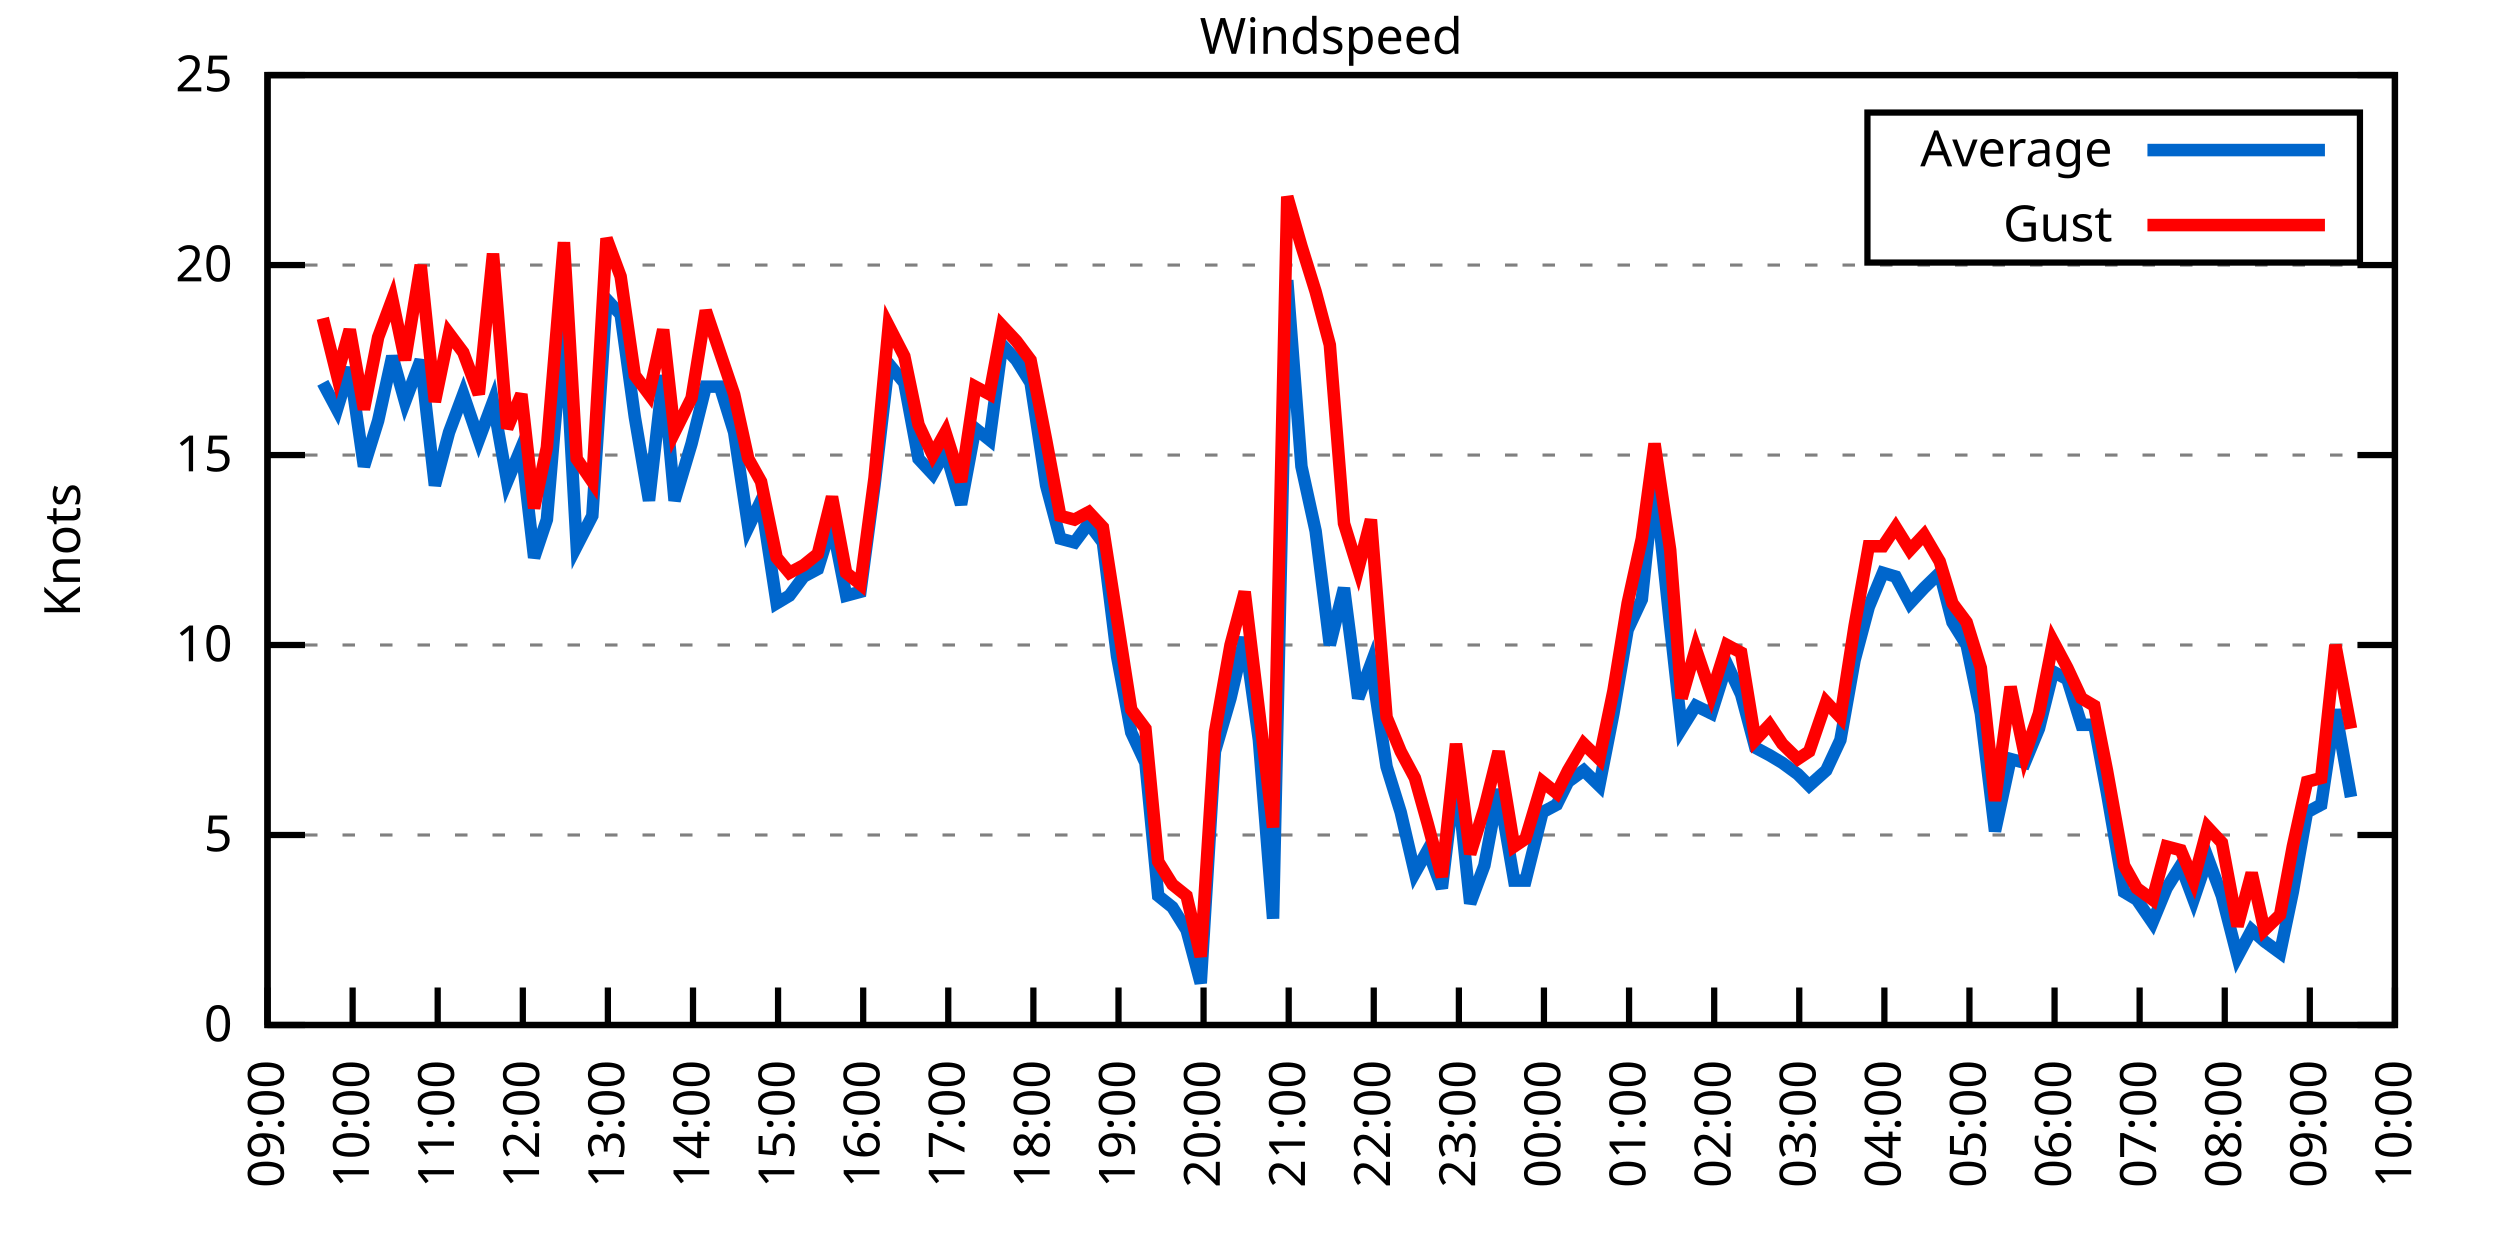
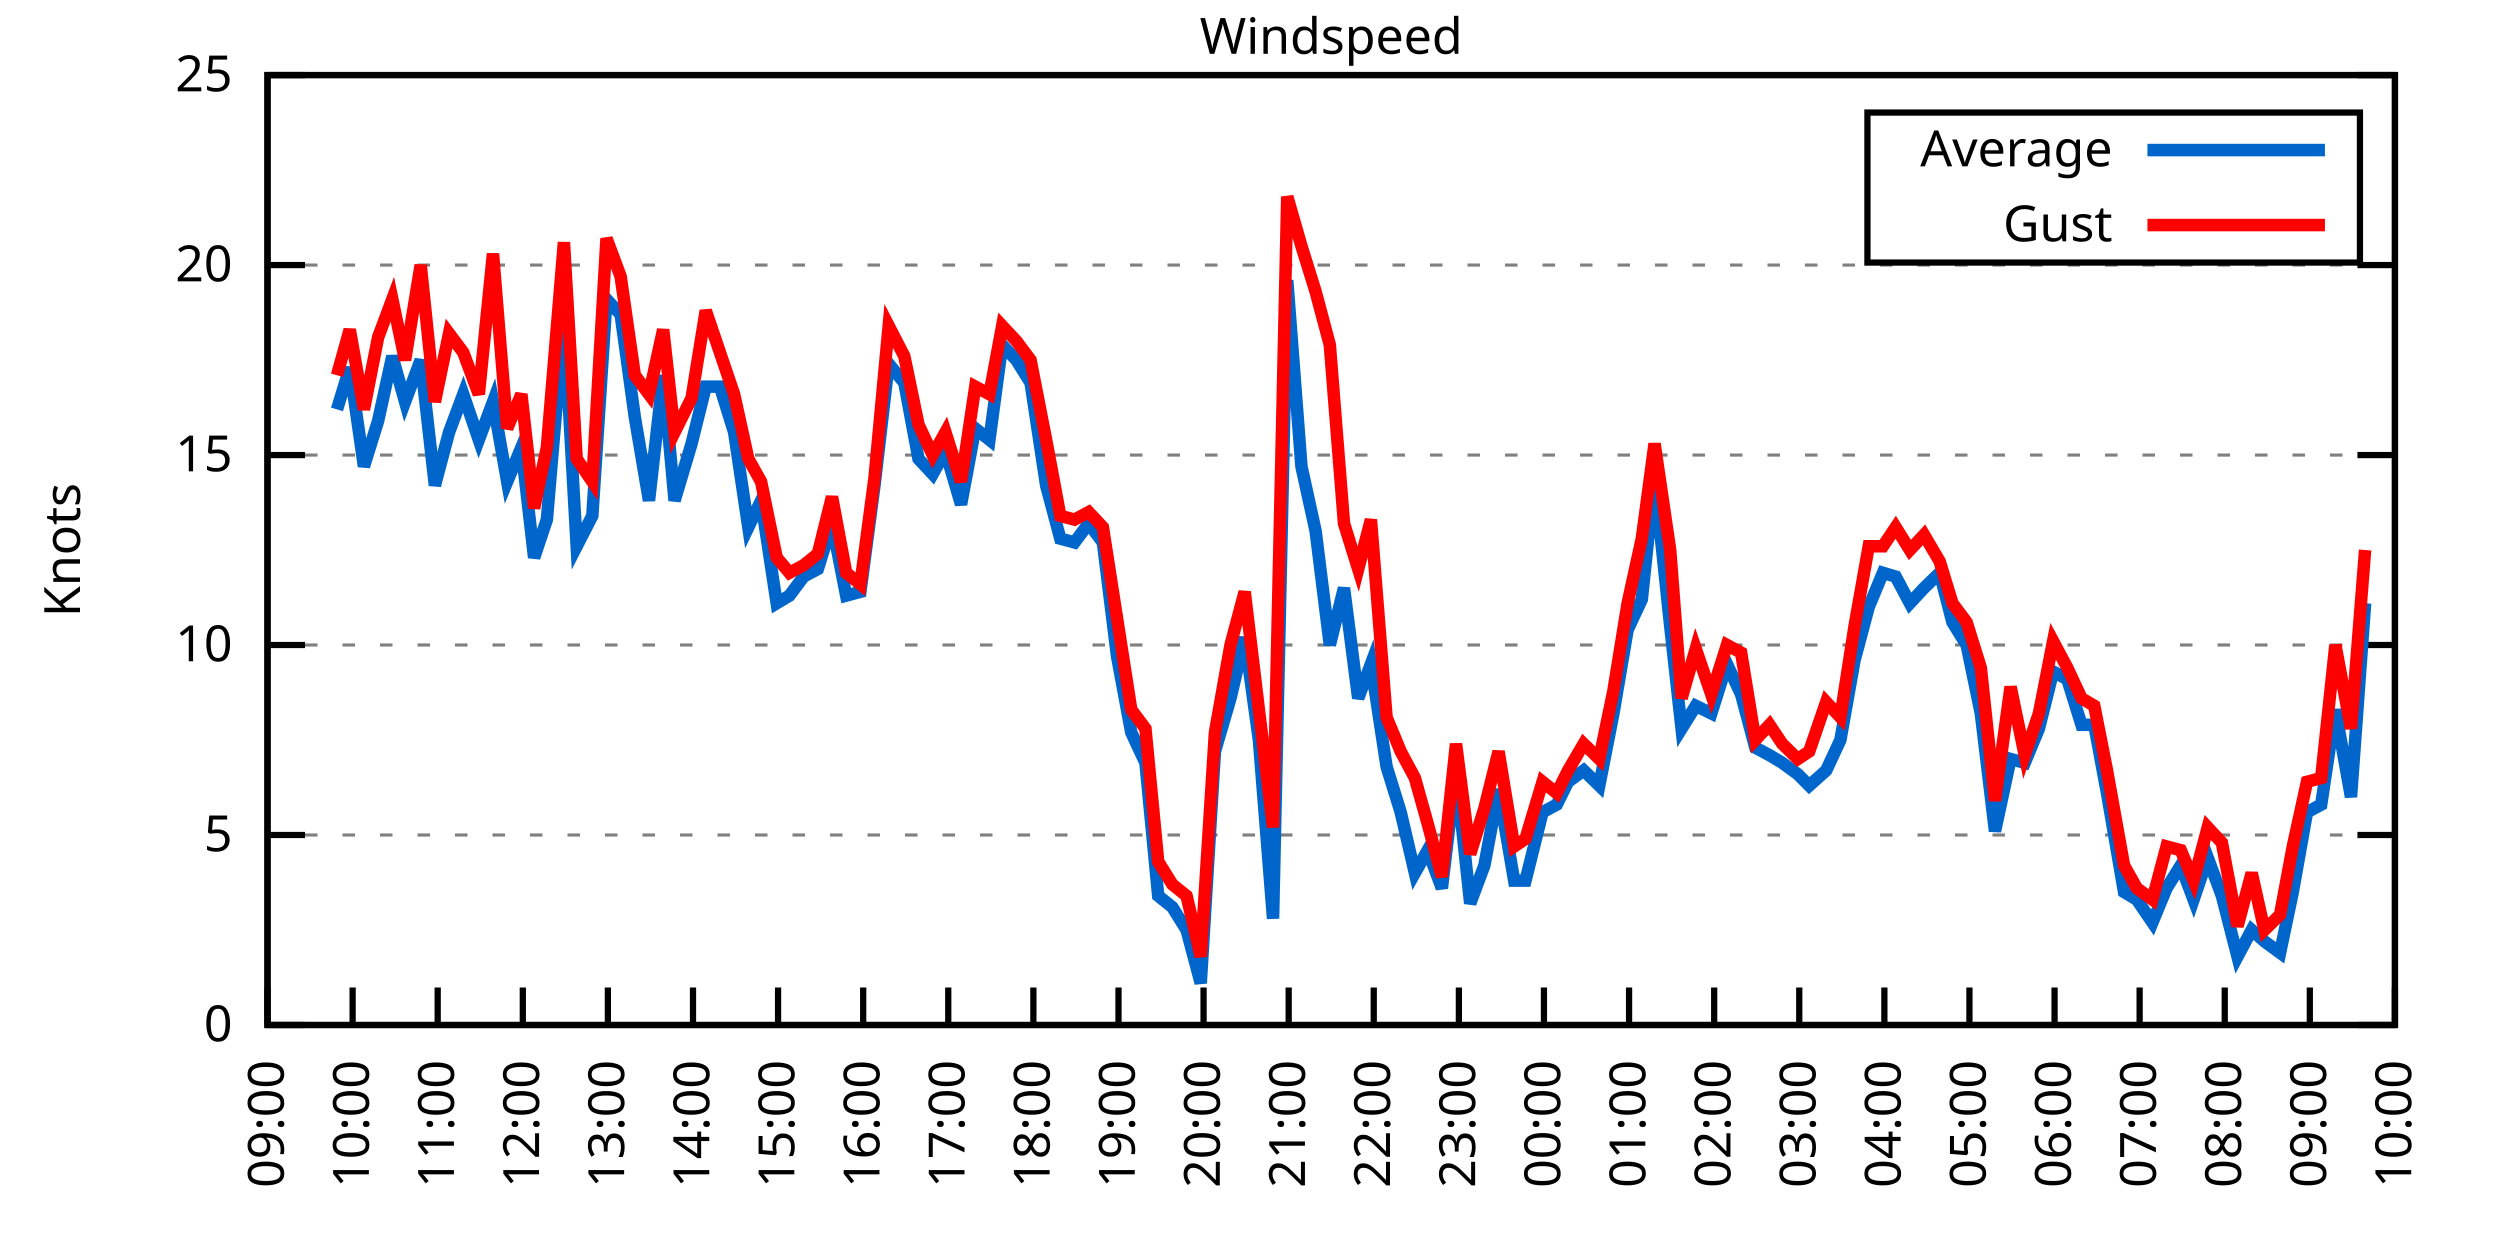
<svg xmlns="http://www.w3.org/2000/svg" xmlns:xlink="http://www.w3.org/1999/xlink" width="400" height="200" viewBox="0 0 400 200">
  <g id="gnuplot_canvas">
    <rect x="0" y="0" width="400" height="200" fill="none" />
    <defs>
      <circle id="gpDot" r="0.5" stroke-width="0.5" stroke="currentColor" />
      <path id="gpPt0" stroke-width="0.333" stroke="currentColor" d="M-1,0 h2 M0,-1 v2" />
      <path id="gpPt1" stroke-width="0.333" stroke="currentColor" d="M-1,-1 L1,1 M1,-1 L-1,1" />
      <path id="gpPt2" stroke-width="0.333" stroke="currentColor" d="M-1,0 L1,0 M0,-1 L0,1 M-1,-1 L1,1 M-1,1 L1,-1" />
      <rect id="gpPt3" stroke-width="0.333" stroke="currentColor" x="-1" y="-1" width="2" height="2" />
      <rect id="gpPt4" stroke-width="0.333" stroke="currentColor" fill="currentColor" x="-1" y="-1" width="2" height="2" />
      <circle id="gpPt5" stroke-width="0.333" stroke="currentColor" cx="0" cy="0" r="1" />
      <use xlink:href="#gpPt5" id="gpPt6" fill="currentColor" stroke="none" />
      <path id="gpPt7" stroke-width="0.333" stroke="currentColor" d="M0,-1.33 L-1.33,0.67 L1.33,0.67 z" />
      <use xlink:href="#gpPt7" id="gpPt8" fill="currentColor" stroke="none" />
      <use xlink:href="#gpPt7" id="gpPt9" stroke="currentColor" transform="rotate(180)" />
      <use xlink:href="#gpPt9" id="gpPt10" fill="currentColor" stroke="none" />
      <use xlink:href="#gpPt3" id="gpPt11" stroke="currentColor" transform="rotate(45)" />
      <use xlink:href="#gpPt11" id="gpPt12" fill="currentColor" stroke="none" />
      <path id="gpPt13" stroke-width="0.333" stroke="currentColor" d="M0,1.330 L1.265,0.411 L0.782,-1.067 L-0.782,-1.076 L-1.265,0.411 z" />
      <use xlink:href="#gpPt13" id="gpPt14" fill="currentColor" stroke="none" />
      <filter id="textbox" filterUnits="objectBoundingBox" x="0" y="0" height="1" width="1">
        <feFlood flood-color="white" flood-opacity="1" result="bgnd" />
        <feComposite in="SourceGraphic" in2="bgnd" operator="atop" />
      </filter>
      <filter id="greybox" filterUnits="objectBoundingBox" x="0" y="0" height="1" width="1">
        <feFlood flood-color="lightgrey" flood-opacity="1" result="grey" />
        <feComposite in="SourceGraphic" in2="grey" operator="atop" />
      </filter>
    </defs>
    <g fill="none" color="white" stroke="currentColor" stroke-width="1.00" stroke-linecap="butt" stroke-linejoin="miter">
</g>
    <g fill="none" color="black" stroke="currentColor" stroke-width="1.00" stroke-linecap="butt" stroke-linejoin="miter">
      <g stroke="none" shape-rendering="crispEdges">
        <polygon fill="rgb(255, 255, 255)" points="42.80,164.00 383.18,164.00 383.18,12.02 42.80,12.02 " />
      </g>
    </g>
    <g fill="none" color="black" stroke="currentColor" stroke-width="1.00" stroke-linecap="butt" stroke-linejoin="miter">
</g>
    <g fill="none" color="black" stroke="black" stroke-width="0.50" stroke-linecap="butt" stroke-linejoin="miter">
</g>
    <g fill="none" color="gray" stroke="currentColor" stroke-width="0.50" stroke-linecap="butt" stroke-linejoin="miter">
      <path stroke="gray" stroke-dasharray="2,4" class="gridline" d="M42.80,164.00 L383.19,164.00  " />
    </g>
    <g fill="none" color="gray" stroke="gray" stroke-width="1.00" stroke-linecap="butt" stroke-linejoin="miter">
</g>
    <g fill="none" color="black" stroke="currentColor" stroke-width="1.00" stroke-linecap="butt" stroke-linejoin="miter">
      <path stroke="black" d="M42.80,164.00 L48.80,164.00 M383.19,164.00 L377.19,164.00  " />
      <g transform="translate(37.20,166.60)" stroke="none" fill="black" font-family="Sans" font-size="8.00" text-anchor="end">
        <text>
          <tspan font-family="Sans"> 0</tspan>
        </text>
      </g>
    </g>
    <g fill="none" color="black" stroke="currentColor" stroke-width="1.00" stroke-linecap="butt" stroke-linejoin="miter">
</g>
    <g fill="none" color="black" stroke="black" stroke-width="0.50" stroke-linecap="butt" stroke-linejoin="miter">
</g>
    <g fill="none" color="gray" stroke="currentColor" stroke-width="0.50" stroke-linecap="butt" stroke-linejoin="miter">
      <path stroke="gray" stroke-dasharray="2,4" class="gridline" d="M42.80,133.60 L383.19,133.60  " />
    </g>
    <g fill="none" color="gray" stroke="gray" stroke-width="1.00" stroke-linecap="butt" stroke-linejoin="miter">
</g>
    <g fill="none" color="black" stroke="currentColor" stroke-width="1.00" stroke-linecap="butt" stroke-linejoin="miter">
      <path stroke="black" d="M42.80,133.60 L48.80,133.60 M383.19,133.60 L377.19,133.60  " />
      <g transform="translate(37.20,136.20)" stroke="none" fill="black" font-family="Sans" font-size="8.00" text-anchor="end">
        <text>
          <tspan font-family="Sans"> 5</tspan>
        </text>
      </g>
    </g>
    <g fill="none" color="black" stroke="currentColor" stroke-width="1.00" stroke-linecap="butt" stroke-linejoin="miter">
</g>
    <g fill="none" color="black" stroke="black" stroke-width="0.50" stroke-linecap="butt" stroke-linejoin="miter">
</g>
    <g fill="none" color="gray" stroke="currentColor" stroke-width="0.50" stroke-linecap="butt" stroke-linejoin="miter">
      <path stroke="gray" stroke-dasharray="2,4" class="gridline" d="M42.80,103.20 L383.19,103.20  " />
    </g>
    <g fill="none" color="gray" stroke="gray" stroke-width="1.00" stroke-linecap="butt" stroke-linejoin="miter">
</g>
    <g fill="none" color="black" stroke="currentColor" stroke-width="1.00" stroke-linecap="butt" stroke-linejoin="miter">
      <path stroke="black" d="M42.80,103.20 L48.80,103.20 M383.19,103.20 L377.19,103.20  " />
      <g transform="translate(37.20,105.80)" stroke="none" fill="black" font-family="Sans" font-size="8.00" text-anchor="end">
        <text>
          <tspan font-family="Sans"> 10</tspan>
        </text>
      </g>
    </g>
    <g fill="none" color="black" stroke="currentColor" stroke-width="1.00" stroke-linecap="butt" stroke-linejoin="miter">
</g>
    <g fill="none" color="black" stroke="black" stroke-width="0.50" stroke-linecap="butt" stroke-linejoin="miter">
</g>
    <g fill="none" color="gray" stroke="currentColor" stroke-width="0.50" stroke-linecap="butt" stroke-linejoin="miter">
      <path stroke="gray" stroke-dasharray="2,4" class="gridline" d="M42.80,72.81 L383.19,72.81  " />
    </g>
    <g fill="none" color="gray" stroke="gray" stroke-width="1.00" stroke-linecap="butt" stroke-linejoin="miter">
</g>
    <g fill="none" color="black" stroke="currentColor" stroke-width="1.00" stroke-linecap="butt" stroke-linejoin="miter">
      <path stroke="black" d="M42.80,72.81 L48.80,72.81 M383.19,72.81 L377.19,72.81  " />
      <g transform="translate(37.20,75.41)" stroke="none" fill="black" font-family="Sans" font-size="8.00" text-anchor="end">
        <text>
          <tspan font-family="Sans"> 15</tspan>
        </text>
      </g>
    </g>
    <g fill="none" color="black" stroke="currentColor" stroke-width="1.00" stroke-linecap="butt" stroke-linejoin="miter">
</g>
    <g fill="none" color="black" stroke="black" stroke-width="0.50" stroke-linecap="butt" stroke-linejoin="miter">
</g>
    <g fill="none" color="gray" stroke="currentColor" stroke-width="0.50" stroke-linecap="butt" stroke-linejoin="miter">
      <path stroke="gray" stroke-dasharray="2,4" class="gridline" d="M42.80,42.41 L383.19,42.41  " />
    </g>
    <g fill="none" color="gray" stroke="gray" stroke-width="1.00" stroke-linecap="butt" stroke-linejoin="miter">
</g>
    <g fill="none" color="black" stroke="currentColor" stroke-width="1.00" stroke-linecap="butt" stroke-linejoin="miter">
      <path stroke="black" d="M42.80,42.41 L48.80,42.41 M383.19,42.41 L377.19,42.41  " />
      <g transform="translate(37.20,45.01)" stroke="none" fill="black" font-family="Sans" font-size="8.00" text-anchor="end">
        <text>
          <tspan font-family="Sans"> 20</tspan>
        </text>
      </g>
    </g>
    <g fill="none" color="black" stroke="currentColor" stroke-width="1.00" stroke-linecap="butt" stroke-linejoin="miter">
</g>
    <g fill="none" color="black" stroke="black" stroke-width="0.50" stroke-linecap="butt" stroke-linejoin="miter">
</g>
    <g fill="none" color="gray" stroke="currentColor" stroke-width="0.50" stroke-linecap="butt" stroke-linejoin="miter">
      <path stroke="gray" stroke-dasharray="2,4" class="gridline" d="M42.80,12.01 L383.19,12.01  " />
    </g>
    <g fill="none" color="gray" stroke="gray" stroke-width="1.00" stroke-linecap="butt" stroke-linejoin="miter">
</g>
    <g fill="none" color="black" stroke="currentColor" stroke-width="1.00" stroke-linecap="butt" stroke-linejoin="miter">
      <path stroke="black" d="M42.80,12.01 L48.80,12.01 M383.19,12.01 L377.19,12.01  " />
      <g transform="translate(37.20,14.61)" stroke="none" fill="black" font-family="Sans" font-size="8.00" text-anchor="end">
        <text>
          <tspan font-family="Sans"> 25</tspan>
        </text>
      </g>
    </g>
    <g fill="none" color="black" stroke="currentColor" stroke-width="1.00" stroke-linecap="butt" stroke-linejoin="miter">
      <path stroke="black" d="M42.80,164.00 L42.80,158.00  " />
      <g transform="translate(45.40,169.60) rotate(270.00)" stroke="none" fill="black" font-family="Sans" font-size="8.00" text-anchor="end">
        <text>
          <tspan font-family="Sans">09:00</tspan>
        </text>
      </g>
    </g>
    <g fill="none" color="black" stroke="currentColor" stroke-width="1.00" stroke-linecap="butt" stroke-linejoin="miter">
      <path stroke="black" d="M56.42,164.00 L56.42,158.00  " />
      <g transform="translate(59.02,169.60) rotate(270.00)" stroke="none" fill="black" font-family="Sans" font-size="8.00" text-anchor="end">
        <text>
          <tspan font-family="Sans">10:00</tspan>
        </text>
      </g>
    </g>
    <g fill="none" color="black" stroke="currentColor" stroke-width="1.00" stroke-linecap="butt" stroke-linejoin="miter">
      <path stroke="black" d="M70.03,164.00 L70.03,158.00  " />
      <g transform="translate(72.63,169.60) rotate(270.00)" stroke="none" fill="black" font-family="Sans" font-size="8.00" text-anchor="end">
        <text>
          <tspan font-family="Sans">11:00</tspan>
        </text>
      </g>
    </g>
    <g fill="none" color="black" stroke="currentColor" stroke-width="1.00" stroke-linecap="butt" stroke-linejoin="miter">
      <path stroke="black" d="M83.65,164.00 L83.65,158.00  " />
      <g transform="translate(86.25,169.60) rotate(270.00)" stroke="none" fill="black" font-family="Sans" font-size="8.00" text-anchor="end">
        <text>
          <tspan font-family="Sans">12:00</tspan>
        </text>
      </g>
    </g>
    <g fill="none" color="black" stroke="currentColor" stroke-width="1.00" stroke-linecap="butt" stroke-linejoin="miter">
      <path stroke="black" d="M97.26,164.00 L97.26,158.00  " />
      <g transform="translate(99.86,169.60) rotate(270.00)" stroke="none" fill="black" font-family="Sans" font-size="8.00" text-anchor="end">
        <text>
          <tspan font-family="Sans">13:00</tspan>
        </text>
      </g>
    </g>
    <g fill="none" color="black" stroke="currentColor" stroke-width="1.00" stroke-linecap="butt" stroke-linejoin="miter">
      <path stroke="black" d="M110.88,164.00 L110.88,158.00  " />
      <g transform="translate(113.48,169.60) rotate(270.00)" stroke="none" fill="black" font-family="Sans" font-size="8.00" text-anchor="end">
        <text>
          <tspan font-family="Sans">14:00</tspan>
        </text>
      </g>
    </g>
    <g fill="none" color="black" stroke="currentColor" stroke-width="1.00" stroke-linecap="butt" stroke-linejoin="miter">
      <path stroke="black" d="M124.49,164.00 L124.49,158.00  " />
      <g transform="translate(127.09,169.60) rotate(270.00)" stroke="none" fill="black" font-family="Sans" font-size="8.00" text-anchor="end">
        <text>
          <tspan font-family="Sans">15:00</tspan>
        </text>
      </g>
    </g>
    <g fill="none" color="black" stroke="currentColor" stroke-width="1.00" stroke-linecap="butt" stroke-linejoin="miter">
      <path stroke="black" d="M138.11,164.00 L138.11,158.00  " />
      <g transform="translate(140.71,169.60) rotate(270.00)" stroke="none" fill="black" font-family="Sans" font-size="8.00" text-anchor="end">
        <text>
          <tspan font-family="Sans">16:00</tspan>
        </text>
      </g>
    </g>
    <g fill="none" color="black" stroke="currentColor" stroke-width="1.00" stroke-linecap="butt" stroke-linejoin="miter">
      <path stroke="black" d="M151.72,164.00 L151.72,158.00  " />
      <g transform="translate(154.32,169.60) rotate(270.00)" stroke="none" fill="black" font-family="Sans" font-size="8.00" text-anchor="end">
        <text>
          <tspan font-family="Sans">17:00</tspan>
        </text>
      </g>
    </g>
    <g fill="none" color="black" stroke="currentColor" stroke-width="1.00" stroke-linecap="butt" stroke-linejoin="miter">
      <path stroke="black" d="M165.34,164.00 L165.34,158.00  " />
      <g transform="translate(167.94,169.60) rotate(270.00)" stroke="none" fill="black" font-family="Sans" font-size="8.00" text-anchor="end">
        <text>
          <tspan font-family="Sans">18:00</tspan>
        </text>
      </g>
    </g>
    <g fill="none" color="black" stroke="currentColor" stroke-width="1.00" stroke-linecap="butt" stroke-linejoin="miter">
      <path stroke="black" d="M178.96,164.00 L178.96,158.00  " />
      <g transform="translate(181.56,169.60) rotate(270.00)" stroke="none" fill="black" font-family="Sans" font-size="8.00" text-anchor="end">
        <text>
          <tspan font-family="Sans">19:00</tspan>
        </text>
      </g>
    </g>
    <g fill="none" color="black" stroke="currentColor" stroke-width="1.00" stroke-linecap="butt" stroke-linejoin="miter">
      <path stroke="black" d="M192.57,164.00 L192.57,158.00  " />
      <g transform="translate(195.17,169.60) rotate(270.00)" stroke="none" fill="black" font-family="Sans" font-size="8.00" text-anchor="end">
        <text>
          <tspan font-family="Sans">20:00</tspan>
        </text>
      </g>
    </g>
    <g fill="none" color="black" stroke="currentColor" stroke-width="1.00" stroke-linecap="butt" stroke-linejoin="miter">
      <path stroke="black" d="M206.19,164.00 L206.19,158.00  " />
      <g transform="translate(208.79,169.60) rotate(270.00)" stroke="none" fill="black" font-family="Sans" font-size="8.00" text-anchor="end">
        <text>
          <tspan font-family="Sans">21:00</tspan>
        </text>
      </g>
    </g>
    <g fill="none" color="black" stroke="currentColor" stroke-width="1.00" stroke-linecap="butt" stroke-linejoin="miter">
      <path stroke="black" d="M219.80,164.00 L219.80,158.00  " />
      <g transform="translate(222.40,169.60) rotate(270.00)" stroke="none" fill="black" font-family="Sans" font-size="8.00" text-anchor="end">
        <text>
          <tspan font-family="Sans">22:00</tspan>
        </text>
      </g>
    </g>
    <g fill="none" color="black" stroke="currentColor" stroke-width="1.00" stroke-linecap="butt" stroke-linejoin="miter">
      <path stroke="black" d="M233.42,164.00 L233.42,158.00  " />
      <g transform="translate(236.02,169.60) rotate(270.00)" stroke="none" fill="black" font-family="Sans" font-size="8.00" text-anchor="end">
        <text>
          <tspan font-family="Sans">23:00</tspan>
        </text>
      </g>
    </g>
    <g fill="none" color="black" stroke="currentColor" stroke-width="1.00" stroke-linecap="butt" stroke-linejoin="miter">
      <path stroke="black" d="M247.03,164.00 L247.03,158.00  " />
      <g transform="translate(249.63,169.60) rotate(270.00)" stroke="none" fill="black" font-family="Sans" font-size="8.00" text-anchor="end">
        <text>
          <tspan font-family="Sans">00:00</tspan>
        </text>
      </g>
    </g>
    <g fill="none" color="black" stroke="currentColor" stroke-width="1.00" stroke-linecap="butt" stroke-linejoin="miter">
      <path stroke="black" d="M260.65,164.00 L260.65,158.00  " />
      <g transform="translate(263.25,169.60) rotate(270.00)" stroke="none" fill="black" font-family="Sans" font-size="8.00" text-anchor="end">
        <text>
          <tspan font-family="Sans">01:00</tspan>
        </text>
      </g>
    </g>
    <g fill="none" color="black" stroke="currentColor" stroke-width="1.00" stroke-linecap="butt" stroke-linejoin="miter">
      <path stroke="black" d="M274.27,164.00 L274.27,158.00  " />
      <g transform="translate(276.87,169.60) rotate(270.00)" stroke="none" fill="black" font-family="Sans" font-size="8.00" text-anchor="end">
        <text>
          <tspan font-family="Sans">02:00</tspan>
        </text>
      </g>
    </g>
    <g fill="none" color="black" stroke="currentColor" stroke-width="1.00" stroke-linecap="butt" stroke-linejoin="miter">
      <path stroke="black" d="M287.88,164.00 L287.88,158.00  " />
      <g transform="translate(290.48,169.60) rotate(270.00)" stroke="none" fill="black" font-family="Sans" font-size="8.00" text-anchor="end">
        <text>
          <tspan font-family="Sans">03:00</tspan>
        </text>
      </g>
    </g>
    <g fill="none" color="black" stroke="currentColor" stroke-width="1.00" stroke-linecap="butt" stroke-linejoin="miter">
      <path stroke="black" d="M301.50,164.00 L301.50,158.00  " />
      <g transform="translate(304.10,169.60) rotate(270.00)" stroke="none" fill="black" font-family="Sans" font-size="8.00" text-anchor="end">
        <text>
          <tspan font-family="Sans">04:00</tspan>
        </text>
      </g>
    </g>
    <g fill="none" color="black" stroke="currentColor" stroke-width="1.00" stroke-linecap="butt" stroke-linejoin="miter">
      <path stroke="black" d="M315.11,164.00 L315.11,158.00  " />
      <g transform="translate(317.71,169.60) rotate(270.00)" stroke="none" fill="black" font-family="Sans" font-size="8.00" text-anchor="end">
        <text>
          <tspan font-family="Sans">05:00</tspan>
        </text>
      </g>
    </g>
    <g fill="none" color="black" stroke="currentColor" stroke-width="1.00" stroke-linecap="butt" stroke-linejoin="miter">
      <path stroke="black" d="M328.73,164.00 L328.73,158.00  " />
      <g transform="translate(331.33,169.60) rotate(270.00)" stroke="none" fill="black" font-family="Sans" font-size="8.00" text-anchor="end">
        <text>
          <tspan font-family="Sans">06:00</tspan>
        </text>
      </g>
    </g>
    <g fill="none" color="black" stroke="currentColor" stroke-width="1.00" stroke-linecap="butt" stroke-linejoin="miter">
      <path stroke="black" d="M342.34,164.00 L342.34,158.00  " />
      <g transform="translate(344.94,169.60) rotate(270.00)" stroke="none" fill="black" font-family="Sans" font-size="8.00" text-anchor="end">
        <text>
          <tspan font-family="Sans">07:00</tspan>
        </text>
      </g>
    </g>
    <g fill="none" color="black" stroke="currentColor" stroke-width="1.00" stroke-linecap="butt" stroke-linejoin="miter">
      <path stroke="black" d="M355.96,164.00 L355.96,158.00  " />
      <g transform="translate(358.56,169.60) rotate(270.00)" stroke="none" fill="black" font-family="Sans" font-size="8.00" text-anchor="end">
        <text>
          <tspan font-family="Sans">08:00</tspan>
        </text>
      </g>
    </g>
    <g fill="none" color="black" stroke="currentColor" stroke-width="1.00" stroke-linecap="butt" stroke-linejoin="miter">
      <path stroke="black" d="M369.57,164.00 L369.57,158.00  " />
      <g transform="translate(372.17,169.60) rotate(270.00)" stroke="none" fill="black" font-family="Sans" font-size="8.00" text-anchor="end">
        <text>
          <tspan font-family="Sans">09:00</tspan>
        </text>
      </g>
    </g>
    <g fill="none" color="black" stroke="currentColor" stroke-width="1.00" stroke-linecap="butt" stroke-linejoin="miter">
      <path stroke="black" d="M383.19,164.00 L383.19,158.00  " />
      <g transform="translate(385.79,169.60) rotate(270.00)" stroke="none" fill="black" font-family="Sans" font-size="8.00" text-anchor="end">
        <text>
          <tspan font-family="Sans">10:00</tspan>
        </text>
      </g>
    </g>
    <g fill="none" color="black" stroke="currentColor" stroke-width="1.00" stroke-linecap="butt" stroke-linejoin="miter">
</g>
    <g fill="none" color="black" stroke="currentColor" stroke-width="1.00" stroke-linecap="butt" stroke-linejoin="miter">
      <path stroke="black" d="M42.80,12.01 L42.80,164.00 L383.19,164.00 L383.19,12.01 L42.80,12.01 Z  " />
    </g>
    <g fill="none" color="black" stroke="currentColor" stroke-width="1.00" stroke-linecap="butt" stroke-linejoin="miter">
</g>
    <g fill="none" color="black" stroke="currentColor" stroke-width="1.00" stroke-linecap="butt" stroke-linejoin="miter">
      <path stroke="black" d="M298.79,42.01 L298.79,18.01 L377.59,18.01 L377.59,42.01 L298.79,42.01 Z  " />
    </g>
    <g id="Windspeed_plot_1">
      <g fill="none" color="white" stroke="black" stroke-width="2.00" stroke-linecap="butt" stroke-linejoin="miter">
</g>
      <g fill="none" color="black" stroke="currentColor" stroke-width="2.00" stroke-linecap="butt" stroke-linejoin="miter">
        <g transform="translate(337.99,26.61)" stroke="none" fill="black" font-family="Sans" font-size="8.00" text-anchor="end">
          <text>
            <tspan font-family="Sans">Average</tspan>
          </text>
        </g>
      </g>
      <g fill="none" color="black" stroke="currentColor" stroke-width="2.00" stroke-linecap="butt" stroke-linejoin="miter">
-         <path stroke="rgb(  0, 102, 204)" d="M343.59,24.01 L371.99,24.01 M51.65,61.25 L53.92,65.51 L55.96,58.82 L58.23,74.63 L60.50,67.33 L62.77,57.00   L64.81,64.29 L67.31,57.61 L69.58,77.67 L71.85,69.16 L74.12,63.08 L76.61,70.37 L78.88,64.29 L81.15,77.06   L83.42,71.59 L85.46,89.22 L87.50,83.14 L90.23,50.92 L92.27,87.40 L94.77,82.53 L97.04,47.88 L99.30,50.31   L101.57,66.73 L103.84,80.10 L106.11,60.04 L107.93,80.10 L110.65,70.98 L112.92,61.86 L115.19,61.86 L117.46,69.16   L119.73,84.36 L121.77,80.10 L124.27,96.52 L126.31,95.30 L128.58,92.26 L130.85,91.04 L133.12,83.75 L135.39,95.30   L137.66,94.69 L139.92,77.67 L142.19,58.21 L144.69,61.25 L146.96,73.41 L149.23,75.85 L151.27,72.20 L153.77,80.71   L156.04,68.55 L158.31,70.37 L160.35,55.18 L162.62,57.61 L164.89,61.25 L167.38,77.67 L169.65,86.18 L171.92,86.79   L174.19,83.75 L176.46,86.79 L178.73,105.03 L181.00,117.19 L183.27,122.05 L185.31,143.33 L187.58,145.15 L189.85,148.80   L192.12,157.31 L194.39,120.23 L196.88,111.72 L199.15,101.99 L201.42,118.40 L203.69,146.98 L205.96,44.84 L208.23,74.63   L210.50,84.97 L212.77,103.20 L215.04,94.08 L217.31,111.72 L219.35,106.24 L221.85,122.66 L224.11,129.95 L226.38,139.68   L228.43,136.03 L230.70,142.11 L232.96,123.27 L235.23,144.55 L237.50,138.47 L239.77,126.31 L242.27,140.90 L244.08,140.90   L246.81,129.95 L249.08,128.74 L250.89,125.09 L253.39,123.27 L255.88,125.70 L258.15,114.15 L260.42,100.77 L262.69,95.91   L264.73,76.45 L267.23,100.16 L269.05,116.58 L271.32,112.93 L273.81,114.15 L276.31,106.24 L278.58,111.11 L280.85,119.62   L283.12,120.83 L285.16,122.05 L287.65,123.87 L289.47,125.70 L292.19,123.27 L294.46,118.40 L296.73,105.64 L299.00,97.12   L301.27,91.65 L303.31,92.26 L305.58,96.52 L307.85,94.08 L310.35,91.65 L312.39,99.56 L314.66,103.20 L316.93,114.15   L319.20,132.99 L321.69,121.44 L323.96,122.05 L326.23,116.58 L328.50,107.46 L330.77,108.68 L333.04,115.97 L335.08,115.97   L337.12,126.91 L339.85,142.72 L341.89,143.94 L344.39,147.59 L346.65,142.11 L348.92,138.47 L350.97,143.94 L353.24,137.25   L355.50,143.33 L358.00,153.06 L360.27,148.80 L362.31,150.62 L364.81,152.45 L366.85,142.72 L369.12,129.95 L371.39,128.74   L373.66,113.54 L376.16,127.52  " />
+         <path stroke="rgb(  0, 102, 204)" d="M343.59,24.01 L371.99,24.01 M53.92,65.51 L55.96,58.82 L58.23,74.63 L60.50,67.33 L62.77,57.00 L64.81,64.29   L67.31,57.61 L69.58,77.67 L71.85,69.16 L74.12,63.08 L76.61,70.37 L78.88,64.29 L81.15,77.06 L83.42,71.59   L85.46,89.22 L87.50,83.14 L90.23,50.92 L92.27,87.40 L94.77,82.53 L97.04,47.88 L99.30,50.31 L101.57,66.73   L103.84,80.10 L106.11,60.04 L107.93,80.10 L110.65,70.98 L112.92,61.86 L115.19,61.86 L117.46,69.16 L119.73,84.36   L121.77,80.10 L124.27,96.52 L126.31,95.30 L128.58,92.26 L130.85,91.04 L133.12,83.75 L135.39,95.30 L137.66,94.69   L139.92,77.67 L142.19,58.21 L144.69,61.25 L146.96,73.41 L149.23,75.85 L151.27,72.20 L153.77,80.71 L156.04,68.55   L158.31,70.37 L160.35,55.18 L162.62,57.61 L164.89,61.25 L167.38,77.67 L169.65,86.18 L171.92,86.79 L174.19,83.75   L176.46,86.79 L178.73,105.03 L181.00,117.19 L183.27,122.05 L185.31,143.33 L187.58,145.15 L189.85,148.80 L192.12,157.31   L194.39,120.23 L196.88,111.72 L199.15,101.99 L201.42,118.40 L203.69,146.98 L205.96,44.84 L208.23,74.63 L210.50,84.97   L212.77,103.20 L215.04,94.08 L217.31,111.72 L219.35,106.24 L221.85,122.66 L224.11,129.95 L226.38,139.68 L228.43,136.03   L230.70,142.11 L232.96,123.27 L235.23,144.55 L237.50,138.47 L239.77,126.31 L242.27,140.90 L244.08,140.90 L246.81,129.95   L249.08,128.74 L250.89,125.09 L253.39,123.27 L255.88,125.70 L258.15,114.15 L260.42,100.77 L262.69,95.91 L264.73,76.45   L267.23,100.16 L269.05,116.58 L271.32,112.93 L273.81,114.15 L276.31,106.24 L278.58,111.11 L280.85,119.62 L283.12,120.83   L285.16,122.05 L287.65,123.87 L289.47,125.70 L292.19,123.27 L294.46,118.40 L296.73,105.64 L299.00,97.12 L301.27,91.65   L303.31,92.26 L305.58,96.52 L307.85,94.08 L310.35,91.65 L312.39,99.56 L314.66,103.20 L316.93,114.15 L319.20,132.99   L321.69,121.44 L323.96,122.05 L326.23,116.58 L328.50,107.46 L330.77,108.68 L333.04,115.97 L335.08,115.97 L337.12,126.91   L339.85,142.72 L341.89,143.94 L344.39,147.59 L346.65,142.11 L348.92,138.47 L350.97,143.94 L353.24,137.25 L355.50,143.33   L358.00,153.06 L360.27,148.80 L362.31,150.62 L364.81,152.45 L366.85,142.72 L369.12,129.95 L371.39,128.74 L373.66,113.54   L376.16,127.52 L378.42,96.52  " />
      </g>
    </g>
    <g id="Windspeed_plot_2">
      <g fill="none" color="black" stroke="currentColor" stroke-width="2.00" stroke-linecap="butt" stroke-linejoin="miter">
        <g transform="translate(337.99,38.61)" stroke="none" fill="black" font-family="Sans" font-size="8.00" text-anchor="end">
          <text>
            <tspan font-family="Sans">Gust</tspan>
          </text>
        </g>
      </g>
      <g fill="none" color="black" stroke="currentColor" stroke-width="2.00" stroke-linecap="butt" stroke-linejoin="miter">
-         <path stroke="rgb(255,   0,   0)" d="M343.59,36.01 L371.99,36.01 M51.65,50.92 L53.92,60.04 L55.96,52.74 L58.23,65.51 L60.50,53.96 L62.77,47.88   L64.81,57.61 L67.31,42.41 L69.58,64.29 L71.85,53.35 L74.12,56.39 L76.61,63.08 L78.88,40.58 L81.15,68.55   L83.42,63.08 L85.46,81.32 L87.50,71.59 L90.23,38.76 L92.27,73.41 L94.77,77.06 L97.04,38.15 L99.30,44.23   L101.57,60.04 L103.84,63.08 L106.11,52.74 L107.93,69.16 L110.65,63.69 L112.92,49.70 L115.19,56.39 L117.46,63.08   L119.73,73.41 L121.77,77.06 L124.27,89.22 L126.31,91.65 L128.58,90.44 L130.85,88.61 L133.12,79.49 L135.39,91.65   L137.66,93.48 L139.92,76.45 L142.19,52.14 L144.69,57.00 L146.96,67.94 L149.23,72.81 L151.27,69.16 L153.77,77.06   L156.04,61.86 L158.31,63.08 L160.35,52.14 L162.62,54.57 L164.89,57.61 L167.38,70.37 L169.65,82.53 L171.92,83.14   L174.19,81.93 L176.46,84.36 L178.73,98.95 L181.00,113.54 L183.27,116.58 L185.31,137.86 L187.58,141.51 L189.85,143.33   L192.12,153.06 L194.39,117.19 L196.88,103.20 L199.15,94.69 L201.42,113.54 L203.69,132.39 L205.96,31.46 L208.23,39.37   L210.50,46.66 L212.77,55.18 L215.04,83.75 L217.31,91.04 L219.35,83.14 L221.85,114.76 L224.11,120.23 L226.38,124.48   L228.43,131.78 L230.70,140.29 L232.96,119.01 L235.23,136.64 L237.50,129.35 L239.77,120.23 L242.27,135.43 L244.08,134.21   L246.81,125.09 L249.08,126.91 L250.89,123.27 L253.39,119.01 L255.88,121.44 L258.15,110.50 L260.42,96.52 L262.69,86.18   L264.73,70.98 L267.23,88.00 L269.05,111.72 L271.32,103.81 L273.81,111.11 L276.31,103.20 L278.58,104.42 L280.85,118.40   L283.12,115.97 L285.16,119.01 L287.65,121.44 L289.47,120.23 L292.19,112.32 L294.46,114.76 L296.73,100.16 L299.00,87.40   L301.27,87.40 L303.31,84.36 L305.58,88.00 L307.85,85.57 L310.35,89.83 L312.39,96.52 L314.66,99.56 L316.93,106.85   L319.20,128.13 L321.69,109.89 L323.96,120.83 L326.23,114.15 L328.50,102.60 L330.77,106.85 L333.04,111.72 L335.08,112.93   L337.12,123.27 L339.85,138.47 L341.89,142.11 L344.39,143.94 L346.65,135.43 L348.92,136.03 L350.97,140.90 L353.24,132.39   L355.50,134.82 L358.00,148.19 L360.27,139.68 L362.31,148.80 L364.81,146.37 L366.85,135.43 L369.12,125.09 L371.39,124.48   L373.66,103.20 L376.16,116.58  " />
+         <path stroke="rgb(255,   0,   0)" d="M343.59,36.01 L371.99,36.01 M53.92,60.04 L55.96,52.74 L58.23,65.51 L60.50,53.96 L62.77,47.88 L64.81,57.61   L67.31,42.41 L69.58,64.29 L71.85,53.35 L74.12,56.39 L76.61,63.08 L78.88,40.58 L81.15,68.55 L83.42,63.08   L85.46,81.32 L87.50,71.59 L90.23,38.76 L92.27,73.41 L94.77,77.06 L97.04,38.15 L99.30,44.23 L101.57,60.04   L103.84,63.08 L106.11,52.74 L107.93,69.16 L110.65,63.69 L112.92,49.70 L115.19,56.39 L117.46,63.08 L119.73,73.41   L121.77,77.06 L124.27,89.22 L126.31,91.65 L128.58,90.44 L130.85,88.61 L133.12,79.49 L135.39,91.65 L137.66,93.48   L139.92,76.45 L142.19,52.14 L144.69,57.00 L146.96,67.94 L149.23,72.81 L151.27,69.16 L153.77,77.06 L156.04,61.86   L158.31,63.08 L160.35,52.14 L162.62,54.57 L164.89,57.61 L167.38,70.37 L169.65,82.53 L171.92,83.14 L174.19,81.93   L176.46,84.36 L178.73,98.95 L181.00,113.54 L183.27,116.58 L185.31,137.86 L187.58,141.51 L189.85,143.33 L192.12,153.06   L194.39,117.19 L196.88,103.20 L199.15,94.69 L201.42,113.54 L203.69,132.39 L205.96,31.46 L208.23,39.37 L210.50,46.66   L212.77,55.18 L215.04,83.75 L217.31,91.04 L219.35,83.14 L221.85,114.76 L224.11,120.23 L226.38,124.48 L228.43,131.78   L230.70,140.29 L232.96,119.01 L235.23,136.64 L237.50,129.35 L239.77,120.23 L242.27,135.43 L244.08,134.21 L246.81,125.09   L249.08,126.91 L250.89,123.27 L253.39,119.01 L255.88,121.44 L258.15,110.50 L260.42,96.52 L262.69,86.18 L264.73,70.98   L267.23,88.00 L269.05,111.72 L271.32,103.81 L273.81,111.11 L276.31,103.20 L278.58,104.42 L280.85,118.40 L283.12,115.97   L285.16,119.01 L287.65,121.44 L289.47,120.23 L292.19,112.32 L294.46,114.76 L296.73,100.16 L299.00,87.40 L301.27,87.40   L303.31,84.36 L305.58,88.00 L307.85,85.57 L310.35,89.83 L312.39,96.52 L314.66,99.56 L316.93,106.85 L319.20,128.13   L321.69,109.89 L323.96,120.83 L326.23,114.15 L328.50,102.60 L330.77,106.85 L333.04,111.72 L335.08,112.93 L337.12,123.27   L339.85,138.47 L341.89,142.11 L344.39,143.94 L346.65,135.43 L348.92,136.03 L350.97,140.90 L353.24,132.39 L355.50,134.82   L358.00,148.19 L360.27,139.68 L362.31,148.80 L364.81,146.37 L366.85,135.43 L369.12,125.09 L371.39,124.48 L373.66,103.20   L376.16,116.58 L378.42,88.00  " />
      </g>
    </g>
    <g fill="none" color="black" stroke="currentColor" stroke-width="2.00" stroke-linecap="butt" stroke-linejoin="miter">
</g>
    <g fill="none" color="black" stroke="black" stroke-width="1.00" stroke-linecap="butt" stroke-linejoin="miter">
</g>
    <g fill="none" color="black" stroke="currentColor" stroke-width="1.00" stroke-linecap="butt" stroke-linejoin="miter">
      <path stroke="black" d="M42.80,12.01 L42.80,164.00 L383.19,164.00 L383.19,12.01 L42.80,12.01 Z  " />
      <g transform="translate(12.80,88.01) rotate(270.00)" stroke="none" fill="black" font-family="Sans" font-size="8.00" text-anchor="middle">
        <text>
          <tspan font-family="Sans">Knots</tspan>
        </text>
      </g>
    </g>
    <g fill="none" color="black" stroke="currentColor" stroke-width="1.00" stroke-linecap="butt" stroke-linejoin="miter">
</g>
    <g fill="none" color="black" stroke="currentColor" stroke-width="1.00" stroke-linecap="butt" stroke-linejoin="miter">
      <g transform="translate(212.99,8.61)" stroke="none" fill="black" font-family="Sans" font-size="8.00" text-anchor="middle">
        <text>
          <tspan font-family="Sans">Windspeed</tspan>
        </text>
      </g>
    </g>
    <g fill="none" color="black" stroke="currentColor" stroke-width="1.00" stroke-linecap="butt" stroke-linejoin="miter">
</g>
  </g>
</svg>
